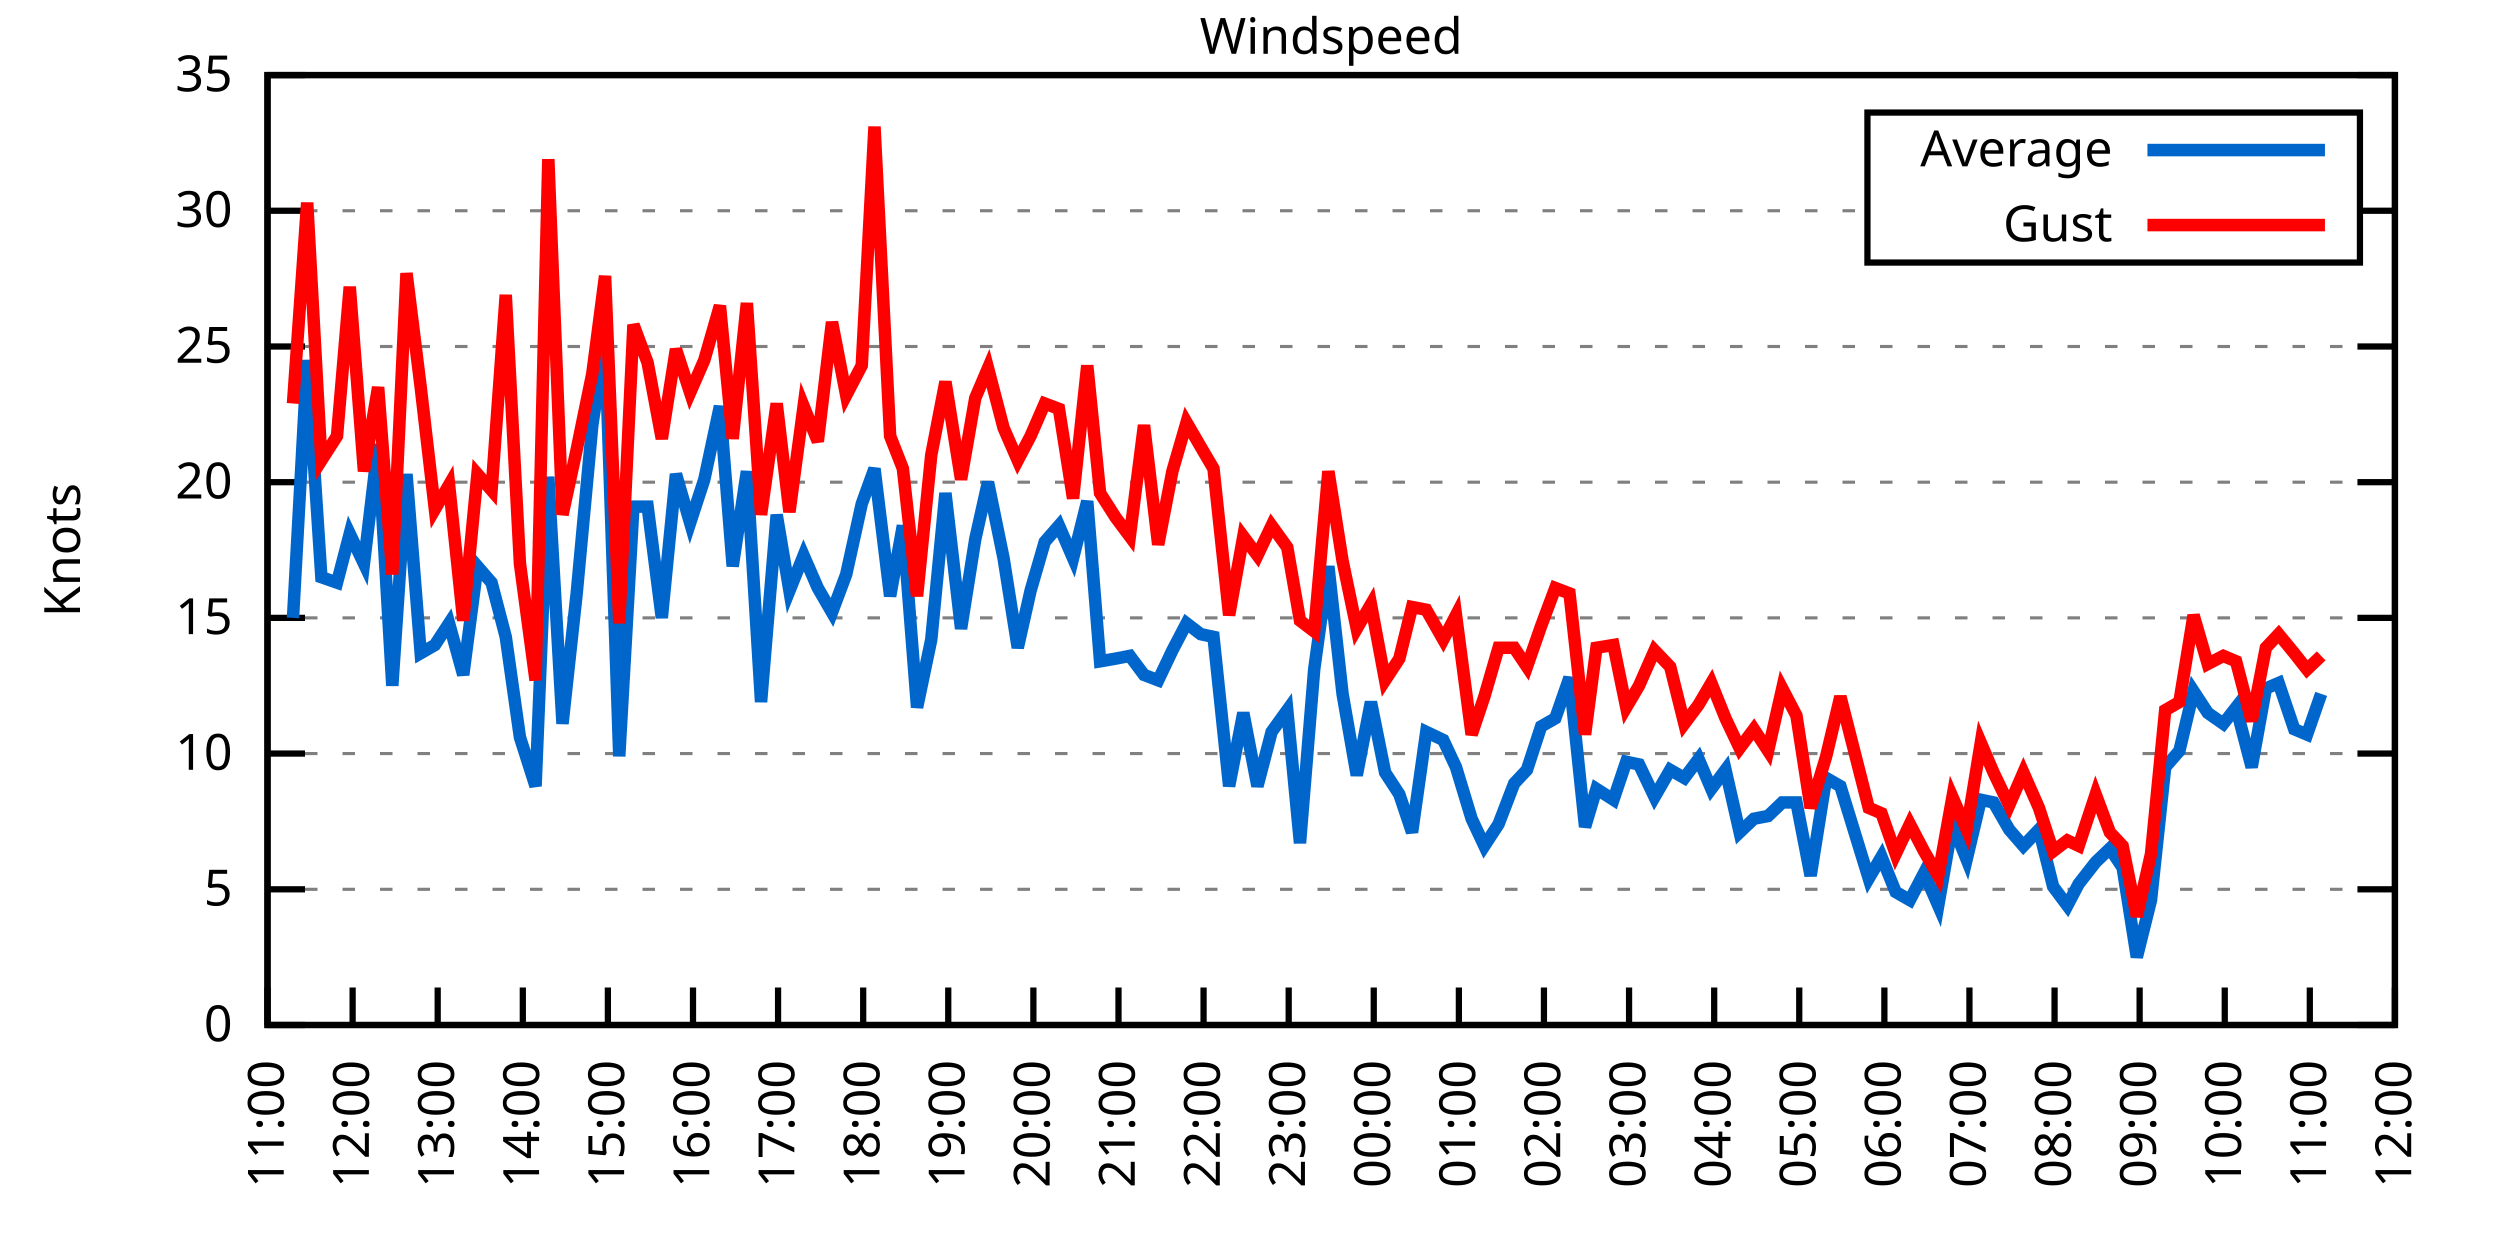
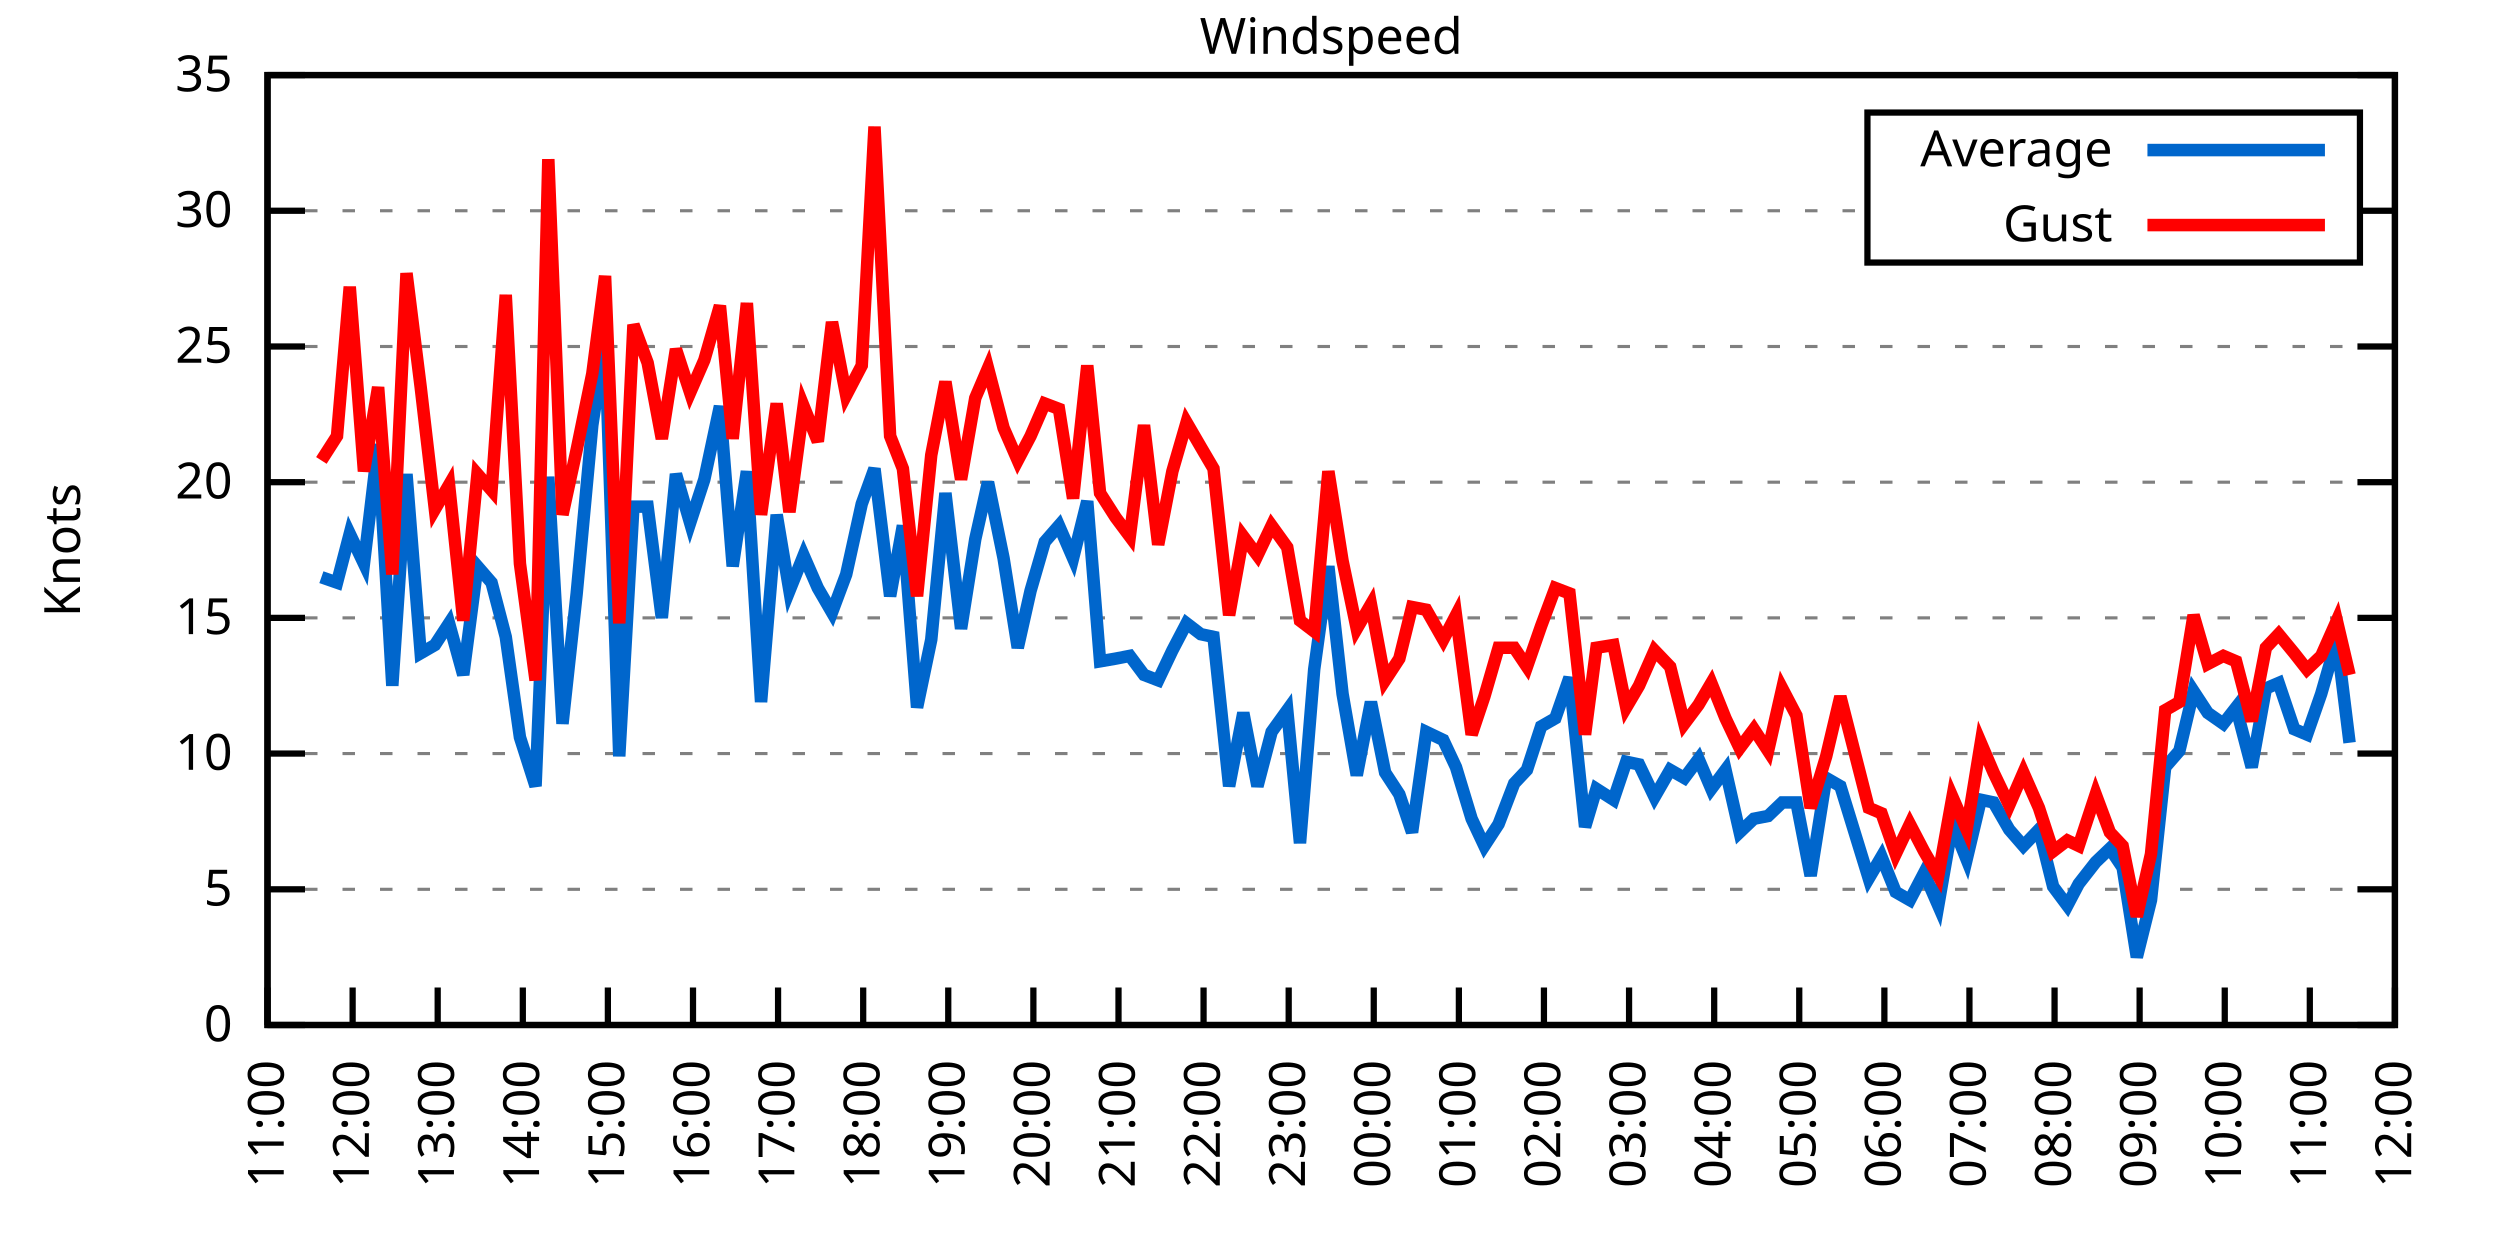
<svg xmlns="http://www.w3.org/2000/svg" xmlns:xlink="http://www.w3.org/1999/xlink" width="400" height="200" viewBox="0 0 400 200">
  <g id="gnuplot_canvas">
    <rect x="0" y="0" width="400" height="200" fill="none" />
    <defs>
      <circle id="gpDot" r="0.5" stroke-width="0.5" stroke="currentColor" />
      <path id="gpPt0" stroke-width="0.333" stroke="currentColor" d="M-1,0 h2 M0,-1 v2" />
      <path id="gpPt1" stroke-width="0.333" stroke="currentColor" d="M-1,-1 L1,1 M1,-1 L-1,1" />
      <path id="gpPt2" stroke-width="0.333" stroke="currentColor" d="M-1,0 L1,0 M0,-1 L0,1 M-1,-1 L1,1 M-1,1 L1,-1" />
      <rect id="gpPt3" stroke-width="0.333" stroke="currentColor" x="-1" y="-1" width="2" height="2" />
      <rect id="gpPt4" stroke-width="0.333" stroke="currentColor" fill="currentColor" x="-1" y="-1" width="2" height="2" />
      <circle id="gpPt5" stroke-width="0.333" stroke="currentColor" cx="0" cy="0" r="1" />
      <use xlink:href="#gpPt5" id="gpPt6" fill="currentColor" stroke="none" />
      <path id="gpPt7" stroke-width="0.333" stroke="currentColor" d="M0,-1.33 L-1.33,0.67 L1.33,0.67 z" />
      <use xlink:href="#gpPt7" id="gpPt8" fill="currentColor" stroke="none" />
      <use xlink:href="#gpPt7" id="gpPt9" stroke="currentColor" transform="rotate(180)" />
      <use xlink:href="#gpPt9" id="gpPt10" fill="currentColor" stroke="none" />
      <use xlink:href="#gpPt3" id="gpPt11" stroke="currentColor" transform="rotate(45)" />
      <use xlink:href="#gpPt11" id="gpPt12" fill="currentColor" stroke="none" />
      <path id="gpPt13" stroke-width="0.333" stroke="currentColor" d="M0,1.330 L1.265,0.411 L0.782,-1.067 L-0.782,-1.076 L-1.265,0.411 z" />
      <use xlink:href="#gpPt13" id="gpPt14" fill="currentColor" stroke="none" />
      <filter id="textbox" filterUnits="objectBoundingBox" x="0" y="0" height="1" width="1">
        <feFlood flood-color="white" flood-opacity="1" result="bgnd" />
        <feComposite in="SourceGraphic" in2="bgnd" operator="atop" />
      </filter>
      <filter id="greybox" filterUnits="objectBoundingBox" x="0" y="0" height="1" width="1">
        <feFlood flood-color="lightgrey" flood-opacity="1" result="grey" />
        <feComposite in="SourceGraphic" in2="grey" operator="atop" />
      </filter>
    </defs>
    <g fill="none" color="white" stroke="currentColor" stroke-width="1.00" stroke-linecap="butt" stroke-linejoin="miter">
</g>
    <g fill="none" color="black" stroke="currentColor" stroke-width="1.00" stroke-linecap="butt" stroke-linejoin="miter">
      <g stroke="none" shape-rendering="crispEdges">
        <polygon fill="rgb(255, 255, 255)" points="42.80,164.00 383.18,164.00 383.18,12.02 42.80,12.02 " />
      </g>
    </g>
    <g fill="none" color="black" stroke="currentColor" stroke-width="1.00" stroke-linecap="butt" stroke-linejoin="miter">
</g>
    <g fill="none" color="black" stroke="black" stroke-width="0.50" stroke-linecap="butt" stroke-linejoin="miter">
</g>
    <g fill="none" color="gray" stroke="currentColor" stroke-width="0.50" stroke-linecap="butt" stroke-linejoin="miter">
      <path stroke="gray" stroke-dasharray="2,4" class="gridline" d="M42.80,164.00 L383.19,164.00  " />
    </g>
    <g fill="none" color="gray" stroke="gray" stroke-width="1.00" stroke-linecap="butt" stroke-linejoin="miter">
</g>
    <g fill="none" color="black" stroke="currentColor" stroke-width="1.00" stroke-linecap="butt" stroke-linejoin="miter">
      <path stroke="black" d="M42.80,164.00 L48.80,164.00 M383.19,164.00 L377.19,164.00  " />
      <g transform="translate(37.20,166.60)" stroke="none" fill="black" font-family="Sans" font-size="8.00" text-anchor="end">
        <text>
          <tspan font-family="Sans"> 0</tspan>
        </text>
      </g>
    </g>
    <g fill="none" color="black" stroke="currentColor" stroke-width="1.00" stroke-linecap="butt" stroke-linejoin="miter">
</g>
    <g fill="none" color="black" stroke="black" stroke-width="0.50" stroke-linecap="butt" stroke-linejoin="miter">
</g>
    <g fill="none" color="gray" stroke="currentColor" stroke-width="0.50" stroke-linecap="butt" stroke-linejoin="miter">
      <path stroke="gray" stroke-dasharray="2,4" class="gridline" d="M42.80,142.29 L383.19,142.29  " />
    </g>
    <g fill="none" color="gray" stroke="gray" stroke-width="1.00" stroke-linecap="butt" stroke-linejoin="miter">
</g>
    <g fill="none" color="black" stroke="currentColor" stroke-width="1.00" stroke-linecap="butt" stroke-linejoin="miter">
      <path stroke="black" d="M42.80,142.29 L48.80,142.29 M383.19,142.29 L377.19,142.29  " />
      <g transform="translate(37.20,144.89)" stroke="none" fill="black" font-family="Sans" font-size="8.00" text-anchor="end">
        <text>
          <tspan font-family="Sans"> 5</tspan>
        </text>
      </g>
    </g>
    <g fill="none" color="black" stroke="currentColor" stroke-width="1.00" stroke-linecap="butt" stroke-linejoin="miter">
</g>
    <g fill="none" color="black" stroke="black" stroke-width="0.50" stroke-linecap="butt" stroke-linejoin="miter">
</g>
    <g fill="none" color="gray" stroke="currentColor" stroke-width="0.50" stroke-linecap="butt" stroke-linejoin="miter">
      <path stroke="gray" stroke-dasharray="2,4" class="gridline" d="M42.80,120.57 L383.19,120.57  " />
    </g>
    <g fill="none" color="gray" stroke="gray" stroke-width="1.00" stroke-linecap="butt" stroke-linejoin="miter">
</g>
    <g fill="none" color="black" stroke="currentColor" stroke-width="1.00" stroke-linecap="butt" stroke-linejoin="miter">
      <path stroke="black" d="M42.80,120.57 L48.80,120.57 M383.19,120.57 L377.19,120.57  " />
      <g transform="translate(37.20,123.17)" stroke="none" fill="black" font-family="Sans" font-size="8.00" text-anchor="end">
        <text>
          <tspan font-family="Sans"> 10</tspan>
        </text>
      </g>
    </g>
    <g fill="none" color="black" stroke="currentColor" stroke-width="1.00" stroke-linecap="butt" stroke-linejoin="miter">
</g>
    <g fill="none" color="black" stroke="black" stroke-width="0.50" stroke-linecap="butt" stroke-linejoin="miter">
</g>
    <g fill="none" color="gray" stroke="currentColor" stroke-width="0.50" stroke-linecap="butt" stroke-linejoin="miter">
      <path stroke="gray" stroke-dasharray="2,4" class="gridline" d="M42.80,98.86 L383.19,98.86  " />
    </g>
    <g fill="none" color="gray" stroke="gray" stroke-width="1.00" stroke-linecap="butt" stroke-linejoin="miter">
</g>
    <g fill="none" color="black" stroke="currentColor" stroke-width="1.00" stroke-linecap="butt" stroke-linejoin="miter">
      <path stroke="black" d="M42.80,98.86 L48.80,98.86 M383.19,98.86 L377.19,98.86  " />
      <g transform="translate(37.20,101.46)" stroke="none" fill="black" font-family="Sans" font-size="8.00" text-anchor="end">
        <text>
          <tspan font-family="Sans"> 15</tspan>
        </text>
      </g>
    </g>
    <g fill="none" color="black" stroke="currentColor" stroke-width="1.00" stroke-linecap="butt" stroke-linejoin="miter">
</g>
    <g fill="none" color="black" stroke="black" stroke-width="0.50" stroke-linecap="butt" stroke-linejoin="miter">
</g>
    <g fill="none" color="gray" stroke="currentColor" stroke-width="0.50" stroke-linecap="butt" stroke-linejoin="miter">
      <path stroke="gray" stroke-dasharray="2,4" class="gridline" d="M42.80,77.15 L383.19,77.15  " />
    </g>
    <g fill="none" color="gray" stroke="gray" stroke-width="1.00" stroke-linecap="butt" stroke-linejoin="miter">
</g>
    <g fill="none" color="black" stroke="currentColor" stroke-width="1.00" stroke-linecap="butt" stroke-linejoin="miter">
      <path stroke="black" d="M42.80,77.15 L48.80,77.15 M383.19,77.15 L377.19,77.15  " />
      <g transform="translate(37.20,79.75)" stroke="none" fill="black" font-family="Sans" font-size="8.00" text-anchor="end">
        <text>
          <tspan font-family="Sans"> 20</tspan>
        </text>
      </g>
    </g>
    <g fill="none" color="black" stroke="currentColor" stroke-width="1.00" stroke-linecap="butt" stroke-linejoin="miter">
</g>
    <g fill="none" color="black" stroke="black" stroke-width="0.50" stroke-linecap="butt" stroke-linejoin="miter">
</g>
    <g fill="none" color="gray" stroke="currentColor" stroke-width="0.50" stroke-linecap="butt" stroke-linejoin="miter">
      <path stroke="gray" stroke-dasharray="2,4" class="gridline" d="M42.80,55.44 L383.19,55.44  " />
    </g>
    <g fill="none" color="gray" stroke="gray" stroke-width="1.00" stroke-linecap="butt" stroke-linejoin="miter">
</g>
    <g fill="none" color="black" stroke="currentColor" stroke-width="1.00" stroke-linecap="butt" stroke-linejoin="miter">
      <path stroke="black" d="M42.80,55.44 L48.80,55.44 M383.19,55.44 L377.19,55.44  " />
      <g transform="translate(37.20,58.04)" stroke="none" fill="black" font-family="Sans" font-size="8.00" text-anchor="end">
        <text>
          <tspan font-family="Sans"> 25</tspan>
        </text>
      </g>
    </g>
    <g fill="none" color="black" stroke="currentColor" stroke-width="1.00" stroke-linecap="butt" stroke-linejoin="miter">
</g>
    <g fill="none" color="black" stroke="black" stroke-width="0.50" stroke-linecap="butt" stroke-linejoin="miter">
</g>
    <g fill="none" color="gray" stroke="currentColor" stroke-width="0.50" stroke-linecap="butt" stroke-linejoin="miter">
      <path stroke="gray" stroke-dasharray="2,4" class="gridline" d="M42.80,33.72 L298.79,33.72 M377.59,33.72 L383.19,33.72  " />
    </g>
    <g fill="none" color="gray" stroke="gray" stroke-width="1.00" stroke-linecap="butt" stroke-linejoin="miter">
</g>
    <g fill="none" color="black" stroke="currentColor" stroke-width="1.00" stroke-linecap="butt" stroke-linejoin="miter">
      <path stroke="black" d="M42.80,33.72 L48.80,33.72 M383.19,33.72 L377.19,33.72  " />
      <g transform="translate(37.20,36.32)" stroke="none" fill="black" font-family="Sans" font-size="8.00" text-anchor="end">
        <text>
          <tspan font-family="Sans"> 30</tspan>
        </text>
      </g>
    </g>
    <g fill="none" color="black" stroke="currentColor" stroke-width="1.00" stroke-linecap="butt" stroke-linejoin="miter">
</g>
    <g fill="none" color="black" stroke="black" stroke-width="0.50" stroke-linecap="butt" stroke-linejoin="miter">
</g>
    <g fill="none" color="gray" stroke="currentColor" stroke-width="0.50" stroke-linecap="butt" stroke-linejoin="miter">
      <path stroke="gray" stroke-dasharray="2,4" class="gridline" d="M42.80,12.01 L383.19,12.01  " />
    </g>
    <g fill="none" color="gray" stroke="gray" stroke-width="1.00" stroke-linecap="butt" stroke-linejoin="miter">
</g>
    <g fill="none" color="black" stroke="currentColor" stroke-width="1.00" stroke-linecap="butt" stroke-linejoin="miter">
      <path stroke="black" d="M42.80,12.01 L48.80,12.01 M383.19,12.01 L377.19,12.01  " />
      <g transform="translate(37.20,14.61)" stroke="none" fill="black" font-family="Sans" font-size="8.00" text-anchor="end">
        <text>
          <tspan font-family="Sans"> 35</tspan>
        </text>
      </g>
    </g>
    <g fill="none" color="black" stroke="currentColor" stroke-width="1.00" stroke-linecap="butt" stroke-linejoin="miter">
      <path stroke="black" d="M42.80,164.00 L42.80,158.00  " />
      <g transform="translate(45.40,169.60) rotate(270.00)" stroke="none" fill="black" font-family="Sans" font-size="8.00" text-anchor="end">
        <text>
          <tspan font-family="Sans">11:00</tspan>
        </text>
      </g>
    </g>
    <g fill="none" color="black" stroke="currentColor" stroke-width="1.00" stroke-linecap="butt" stroke-linejoin="miter">
      <path stroke="black" d="M56.42,164.00 L56.42,158.00  " />
      <g transform="translate(59.02,169.60) rotate(270.00)" stroke="none" fill="black" font-family="Sans" font-size="8.00" text-anchor="end">
        <text>
          <tspan font-family="Sans">12:00</tspan>
        </text>
      </g>
    </g>
    <g fill="none" color="black" stroke="currentColor" stroke-width="1.00" stroke-linecap="butt" stroke-linejoin="miter">
      <path stroke="black" d="M70.03,164.00 L70.03,158.00  " />
      <g transform="translate(72.63,169.60) rotate(270.00)" stroke="none" fill="black" font-family="Sans" font-size="8.00" text-anchor="end">
        <text>
          <tspan font-family="Sans">13:00</tspan>
        </text>
      </g>
    </g>
    <g fill="none" color="black" stroke="currentColor" stroke-width="1.00" stroke-linecap="butt" stroke-linejoin="miter">
      <path stroke="black" d="M83.65,164.00 L83.65,158.00  " />
      <g transform="translate(86.25,169.60) rotate(270.00)" stroke="none" fill="black" font-family="Sans" font-size="8.00" text-anchor="end">
        <text>
          <tspan font-family="Sans">14:00</tspan>
        </text>
      </g>
    </g>
    <g fill="none" color="black" stroke="currentColor" stroke-width="1.00" stroke-linecap="butt" stroke-linejoin="miter">
      <path stroke="black" d="M97.26,164.00 L97.26,158.00  " />
      <g transform="translate(99.86,169.60) rotate(270.00)" stroke="none" fill="black" font-family="Sans" font-size="8.00" text-anchor="end">
        <text>
          <tspan font-family="Sans">15:00</tspan>
        </text>
      </g>
    </g>
    <g fill="none" color="black" stroke="currentColor" stroke-width="1.00" stroke-linecap="butt" stroke-linejoin="miter">
      <path stroke="black" d="M110.88,164.00 L110.88,158.00  " />
      <g transform="translate(113.48,169.60) rotate(270.00)" stroke="none" fill="black" font-family="Sans" font-size="8.00" text-anchor="end">
        <text>
          <tspan font-family="Sans">16:00</tspan>
        </text>
      </g>
    </g>
    <g fill="none" color="black" stroke="currentColor" stroke-width="1.00" stroke-linecap="butt" stroke-linejoin="miter">
      <path stroke="black" d="M124.49,164.00 L124.49,158.00  " />
      <g transform="translate(127.09,169.60) rotate(270.00)" stroke="none" fill="black" font-family="Sans" font-size="8.00" text-anchor="end">
        <text>
          <tspan font-family="Sans">17:00</tspan>
        </text>
      </g>
    </g>
    <g fill="none" color="black" stroke="currentColor" stroke-width="1.00" stroke-linecap="butt" stroke-linejoin="miter">
      <path stroke="black" d="M138.11,164.00 L138.11,158.00  " />
      <g transform="translate(140.71,169.60) rotate(270.00)" stroke="none" fill="black" font-family="Sans" font-size="8.00" text-anchor="end">
        <text>
          <tspan font-family="Sans">18:00</tspan>
        </text>
      </g>
    </g>
    <g fill="none" color="black" stroke="currentColor" stroke-width="1.00" stroke-linecap="butt" stroke-linejoin="miter">
      <path stroke="black" d="M151.72,164.00 L151.72,158.00  " />
      <g transform="translate(154.32,169.60) rotate(270.00)" stroke="none" fill="black" font-family="Sans" font-size="8.00" text-anchor="end">
        <text>
          <tspan font-family="Sans">19:00</tspan>
        </text>
      </g>
    </g>
    <g fill="none" color="black" stroke="currentColor" stroke-width="1.00" stroke-linecap="butt" stroke-linejoin="miter">
      <path stroke="black" d="M165.34,164.00 L165.34,158.00  " />
      <g transform="translate(167.94,169.60) rotate(270.00)" stroke="none" fill="black" font-family="Sans" font-size="8.00" text-anchor="end">
        <text>
          <tspan font-family="Sans">20:00</tspan>
        </text>
      </g>
    </g>
    <g fill="none" color="black" stroke="currentColor" stroke-width="1.00" stroke-linecap="butt" stroke-linejoin="miter">
      <path stroke="black" d="M178.96,164.00 L178.96,158.00  " />
      <g transform="translate(181.56,169.60) rotate(270.00)" stroke="none" fill="black" font-family="Sans" font-size="8.00" text-anchor="end">
        <text>
          <tspan font-family="Sans">21:00</tspan>
        </text>
      </g>
    </g>
    <g fill="none" color="black" stroke="currentColor" stroke-width="1.00" stroke-linecap="butt" stroke-linejoin="miter">
      <path stroke="black" d="M192.57,164.00 L192.57,158.00  " />
      <g transform="translate(195.17,169.60) rotate(270.00)" stroke="none" fill="black" font-family="Sans" font-size="8.00" text-anchor="end">
        <text>
          <tspan font-family="Sans">22:00</tspan>
        </text>
      </g>
    </g>
    <g fill="none" color="black" stroke="currentColor" stroke-width="1.00" stroke-linecap="butt" stroke-linejoin="miter">
      <path stroke="black" d="M206.19,164.00 L206.19,158.00  " />
      <g transform="translate(208.79,169.60) rotate(270.00)" stroke="none" fill="black" font-family="Sans" font-size="8.00" text-anchor="end">
        <text>
          <tspan font-family="Sans">23:00</tspan>
        </text>
      </g>
    </g>
    <g fill="none" color="black" stroke="currentColor" stroke-width="1.00" stroke-linecap="butt" stroke-linejoin="miter">
      <path stroke="black" d="M219.80,164.00 L219.80,158.00  " />
      <g transform="translate(222.40,169.60) rotate(270.00)" stroke="none" fill="black" font-family="Sans" font-size="8.00" text-anchor="end">
        <text>
          <tspan font-family="Sans">00:00</tspan>
        </text>
      </g>
    </g>
    <g fill="none" color="black" stroke="currentColor" stroke-width="1.00" stroke-linecap="butt" stroke-linejoin="miter">
      <path stroke="black" d="M233.42,164.00 L233.42,158.00  " />
      <g transform="translate(236.02,169.60) rotate(270.00)" stroke="none" fill="black" font-family="Sans" font-size="8.00" text-anchor="end">
        <text>
          <tspan font-family="Sans">01:00</tspan>
        </text>
      </g>
    </g>
    <g fill="none" color="black" stroke="currentColor" stroke-width="1.00" stroke-linecap="butt" stroke-linejoin="miter">
      <path stroke="black" d="M247.03,164.00 L247.03,158.00  " />
      <g transform="translate(249.63,169.60) rotate(270.00)" stroke="none" fill="black" font-family="Sans" font-size="8.00" text-anchor="end">
        <text>
          <tspan font-family="Sans">02:00</tspan>
        </text>
      </g>
    </g>
    <g fill="none" color="black" stroke="currentColor" stroke-width="1.00" stroke-linecap="butt" stroke-linejoin="miter">
      <path stroke="black" d="M260.65,164.00 L260.65,158.00  " />
      <g transform="translate(263.25,169.60) rotate(270.00)" stroke="none" fill="black" font-family="Sans" font-size="8.00" text-anchor="end">
        <text>
          <tspan font-family="Sans">03:00</tspan>
        </text>
      </g>
    </g>
    <g fill="none" color="black" stroke="currentColor" stroke-width="1.00" stroke-linecap="butt" stroke-linejoin="miter">
      <path stroke="black" d="M274.27,164.00 L274.27,158.00  " />
      <g transform="translate(276.87,169.60) rotate(270.00)" stroke="none" fill="black" font-family="Sans" font-size="8.00" text-anchor="end">
        <text>
          <tspan font-family="Sans">04:00</tspan>
        </text>
      </g>
    </g>
    <g fill="none" color="black" stroke="currentColor" stroke-width="1.00" stroke-linecap="butt" stroke-linejoin="miter">
      <path stroke="black" d="M287.88,164.00 L287.88,158.00  " />
      <g transform="translate(290.48,169.60) rotate(270.00)" stroke="none" fill="black" font-family="Sans" font-size="8.00" text-anchor="end">
        <text>
          <tspan font-family="Sans">05:00</tspan>
        </text>
      </g>
    </g>
    <g fill="none" color="black" stroke="currentColor" stroke-width="1.00" stroke-linecap="butt" stroke-linejoin="miter">
      <path stroke="black" d="M301.50,164.00 L301.50,158.00  " />
      <g transform="translate(304.10,169.60) rotate(270.00)" stroke="none" fill="black" font-family="Sans" font-size="8.00" text-anchor="end">
        <text>
          <tspan font-family="Sans">06:00</tspan>
        </text>
      </g>
    </g>
    <g fill="none" color="black" stroke="currentColor" stroke-width="1.00" stroke-linecap="butt" stroke-linejoin="miter">
      <path stroke="black" d="M315.11,164.00 L315.11,158.00  " />
      <g transform="translate(317.71,169.60) rotate(270.00)" stroke="none" fill="black" font-family="Sans" font-size="8.00" text-anchor="end">
        <text>
          <tspan font-family="Sans">07:00</tspan>
        </text>
      </g>
    </g>
    <g fill="none" color="black" stroke="currentColor" stroke-width="1.00" stroke-linecap="butt" stroke-linejoin="miter">
      <path stroke="black" d="M328.73,164.00 L328.73,158.00  " />
      <g transform="translate(331.33,169.60) rotate(270.00)" stroke="none" fill="black" font-family="Sans" font-size="8.00" text-anchor="end">
        <text>
          <tspan font-family="Sans">08:00</tspan>
        </text>
      </g>
    </g>
    <g fill="none" color="black" stroke="currentColor" stroke-width="1.00" stroke-linecap="butt" stroke-linejoin="miter">
      <path stroke="black" d="M342.34,164.00 L342.34,158.00  " />
      <g transform="translate(344.94,169.60) rotate(270.00)" stroke="none" fill="black" font-family="Sans" font-size="8.00" text-anchor="end">
        <text>
          <tspan font-family="Sans">09:00</tspan>
        </text>
      </g>
    </g>
    <g fill="none" color="black" stroke="currentColor" stroke-width="1.00" stroke-linecap="butt" stroke-linejoin="miter">
      <path stroke="black" d="M355.96,164.00 L355.96,158.00  " />
      <g transform="translate(358.56,169.60) rotate(270.00)" stroke="none" fill="black" font-family="Sans" font-size="8.00" text-anchor="end">
        <text>
          <tspan font-family="Sans">10:00</tspan>
        </text>
      </g>
    </g>
    <g fill="none" color="black" stroke="currentColor" stroke-width="1.00" stroke-linecap="butt" stroke-linejoin="miter">
      <path stroke="black" d="M369.57,164.00 L369.57,158.00  " />
      <g transform="translate(372.17,169.60) rotate(270.00)" stroke="none" fill="black" font-family="Sans" font-size="8.00" text-anchor="end">
        <text>
          <tspan font-family="Sans">11:00</tspan>
        </text>
      </g>
    </g>
    <g fill="none" color="black" stroke="currentColor" stroke-width="1.00" stroke-linecap="butt" stroke-linejoin="miter">
      <path stroke="black" d="M383.19,164.00 L383.19,158.00  " />
      <g transform="translate(385.79,169.60) rotate(270.00)" stroke="none" fill="black" font-family="Sans" font-size="8.00" text-anchor="end">
        <text>
          <tspan font-family="Sans">12:00</tspan>
        </text>
      </g>
    </g>
    <g fill="none" color="black" stroke="currentColor" stroke-width="1.00" stroke-linecap="butt" stroke-linejoin="miter">
</g>
    <g fill="none" color="black" stroke="currentColor" stroke-width="1.00" stroke-linecap="butt" stroke-linejoin="miter">
      <path stroke="black" d="M42.80,12.01 L42.80,164.00 L383.19,164.00 L383.19,12.01 L42.80,12.01 Z  " />
    </g>
    <g fill="none" color="black" stroke="currentColor" stroke-width="1.00" stroke-linecap="butt" stroke-linejoin="miter">
</g>
    <g fill="none" color="black" stroke="currentColor" stroke-width="1.00" stroke-linecap="butt" stroke-linejoin="miter">
      <path stroke="black" d="M298.79,42.01 L298.79,18.01 L377.59,18.01 L377.59,42.01 L298.79,42.01 Z  " />
    </g>
    <g id="Windspeed_plot_1">
      <g fill="none" color="white" stroke="black" stroke-width="2.00" stroke-linecap="butt" stroke-linejoin="miter">
</g>
      <g fill="none" color="black" stroke="currentColor" stroke-width="2.00" stroke-linecap="butt" stroke-linejoin="miter">
        <g transform="translate(337.99,26.61)" stroke="none" fill="black" font-family="Sans" font-size="8.00" text-anchor="end">
          <text>
            <tspan font-family="Sans">Average</tspan>
          </text>
        </g>
      </g>
      <g fill="none" color="black" stroke="currentColor" stroke-width="2.00" stroke-linecap="butt" stroke-linejoin="miter">
-         <path stroke="rgb(  0, 102, 204)" d="M343.59,24.01 L371.99,24.01 M46.88,98.86 L49.15,57.61 L51.42,92.35 L53.92,93.22 L55.96,85.40 L58.23,90.18   L60.50,71.07 L62.77,109.72 L65.04,75.85 L67.31,104.51 L69.58,103.20 L71.85,99.73 L74.12,107.98 L76.39,90.61   L78.65,93.22 L80.92,101.90 L83.19,117.97 L85.69,125.79 L87.73,76.28 L90.00,115.80 L92.27,94.95 L94.77,68.03   L96.81,54.57 L99.08,121.01 L101.35,81.06 L103.62,81.06 L105.89,98.86 L108.15,75.85 L110.42,83.66 L112.69,76.71   L115.19,64.99 L117.23,90.61 L119.50,75.41 L121.77,112.32 L124.27,82.36 L126.31,94.52 L128.58,88.87 L130.85,94.08   L133.12,97.99 L135.39,91.91 L137.88,80.62 L139.92,74.98 L142.42,95.39 L144.46,84.10 L146.73,113.19 L149.00,102.34   L151.27,78.89 L153.77,100.60 L156.04,86.27 L158.08,77.15 L160.57,89.31 L162.84,103.64 L164.89,94.52 L167.16,86.70   L169.43,84.10 L171.69,89.31 L173.96,80.19 L176.01,105.81 L178.50,105.38 L180.77,104.94 L183.04,107.98 L185.31,108.85   L187.58,104.07 L189.85,99.73 L192.12,101.47 L194.16,101.90 L196.66,125.79 L198.93,114.06 L201.19,125.79 L203.46,117.10   L205.96,113.63 L208.00,134.90 L210.27,107.11 L212.54,90.61 L214.81,111.02 L217.08,124.05 L219.35,112.32 L221.62,123.61   L223.89,127.09 L225.93,133.17 L228.20,117.10 L230.92,118.40 L232.96,122.75 L235.46,131.00 L237.50,135.34 L239.77,131.86   L242.27,125.35 L244.31,123.18 L246.58,116.23 L248.85,114.93 L251.12,108.42 L253.61,132.30 L255.43,126.22 L258.15,127.96   L260.20,121.88 L262.24,122.31 L264.73,127.52 L267.23,123.18 L269.50,124.48 L271.77,121.44 L273.81,126.22 L276.08,123.18   L278.35,133.17 L280.62,131.00 L282.89,130.56 L285.16,128.39 L287.43,128.39 L289.70,140.12 L292.19,124.48 L294.46,125.79   L299.00,140.55 L301.04,137.08 L303.31,142.72 L305.58,144.02 L307.85,139.68 L310.12,144.89 L312.39,131.86 L314.66,137.51   L316.93,127.96 L318.97,128.39 L321.47,132.73 L323.74,135.34 L326.23,132.73 L328.50,141.85 L330.77,144.89 L332.59,141.42   L335.31,137.94 L337.58,135.77 L339.62,138.81 L341.89,153.14 L344.16,144.02 L346.43,122.75 L348.70,120.14 L350.97,110.59   L353.24,114.06 L355.73,115.80 L357.77,113.19 L360.27,122.75 L362.54,110.15 L364.58,109.28 L367.08,116.67 L369.12,117.53   L371.39,111.02  " />
+         <path stroke="rgb(  0, 102, 204)" d="M343.59,24.01 L371.99,24.01 M51.42,92.35 L53.92,93.22 L55.96,85.40 L58.23,90.18 L60.50,71.07 L62.77,109.72   L65.04,75.85 L67.31,104.51 L69.58,103.20 L71.85,99.73 L74.12,107.98 L76.39,90.61 L78.65,93.22 L80.92,101.90   L83.19,117.97 L85.69,125.79 L87.73,76.28 L90.00,115.80 L92.27,94.95 L94.77,68.03 L96.81,54.57 L99.08,121.01   L101.35,81.06 L103.62,81.06 L105.89,98.86 L108.15,75.85 L110.42,83.66 L112.69,76.71 L115.19,64.99 L117.23,90.61   L119.50,75.41 L121.77,112.32 L124.27,82.36 L126.31,94.52 L128.58,88.87 L130.85,94.08 L133.12,97.99 L135.39,91.91   L137.88,80.62 L139.92,74.98 L142.42,95.39 L144.46,84.10 L146.73,113.19 L149.00,102.34 L151.27,78.89 L153.77,100.60   L156.04,86.27 L158.08,77.15 L160.57,89.31 L162.84,103.64 L164.89,94.52 L167.16,86.70 L169.43,84.10 L171.69,89.31   L173.96,80.19 L176.01,105.81 L178.50,105.38 L180.77,104.94 L183.04,107.98 L185.31,108.85 L187.58,104.07 L189.85,99.73   L192.12,101.47 L194.16,101.90 L196.66,125.79 L198.93,114.06 L201.19,125.79 L203.46,117.10 L205.96,113.63 L208.00,134.90   L210.27,107.11 L212.54,90.61 L214.81,111.02 L217.08,124.05 L219.35,112.32 L221.62,123.61 L223.89,127.09 L225.93,133.17   L228.20,117.10 L230.92,118.40 L232.96,122.75 L235.46,131.00 L237.50,135.34 L239.77,131.86 L242.27,125.35 L244.31,123.18   L246.58,116.23 L248.85,114.93 L251.12,108.42 L253.61,132.30 L255.43,126.22 L258.15,127.96 L260.20,121.88 L262.24,122.31   L264.73,127.52 L267.23,123.18 L269.50,124.48 L271.77,121.44 L273.81,126.22 L276.08,123.18 L278.35,133.17 L280.62,131.00   L282.89,130.56 L285.16,128.39 L287.43,128.39 L289.70,140.12 L292.19,124.48 L294.46,125.79 L299.00,140.55 L301.04,137.08   L303.31,142.72 L305.58,144.02 L307.85,139.68 L310.12,144.89 L312.39,131.86 L314.66,137.51 L316.93,127.96 L318.97,128.39   L321.47,132.73 L323.74,135.34 L326.23,132.73 L328.50,141.85 L330.77,144.89 L332.59,141.42 L335.31,137.94 L337.58,135.77   L339.62,138.81 L341.89,153.14 L344.16,144.02 L346.43,122.75 L348.70,120.14 L350.97,110.59 L353.24,114.06 L355.73,115.80   L357.77,113.19 L360.27,122.75 L362.54,110.15 L364.58,109.28 L367.08,116.67 L369.12,117.53 L371.39,111.02 L373.89,102.34   L375.93,118.84  " />
      </g>
    </g>
    <g id="Windspeed_plot_2">
      <g fill="none" color="black" stroke="currentColor" stroke-width="2.00" stroke-linecap="butt" stroke-linejoin="miter">
        <g transform="translate(337.99,38.61)" stroke="none" fill="black" font-family="Sans" font-size="8.00" text-anchor="end">
          <text>
            <tspan font-family="Sans">Gust</tspan>
          </text>
        </g>
      </g>
      <g fill="none" color="black" stroke="currentColor" stroke-width="2.00" stroke-linecap="butt" stroke-linejoin="miter">
-         <path stroke="rgb(255,   0,   0)" d="M343.59,36.01 L371.99,36.01 M46.88,64.56 L49.15,32.42 L51.42,73.67 L53.92,69.77 L55.96,45.88 L58.23,75.41   L60.50,61.95 L62.77,91.91 L65.04,43.71 L67.31,61.95 L69.58,81.49 L71.85,77.58 L74.12,99.30 L76.39,75.85   L78.65,78.45 L80.92,47.18 L83.19,90.18 L85.69,108.85 L87.73,25.47 L90.00,82.36 L92.27,71.94 L94.77,59.78   L96.81,44.15 L99.08,99.73 L101.35,51.96 L103.62,58.04 L105.89,70.20 L108.15,55.87 L110.42,62.82 L112.69,57.61   L115.19,48.92 L117.23,70.20 L119.50,48.49 L121.77,82.36 L124.27,64.56 L126.31,81.93 L128.58,64.99 L130.85,70.63   L133.12,51.53 L135.39,63.25 L137.88,58.48 L139.92,20.26 L142.42,69.77 L144.46,74.98 L146.73,95.39 L149.00,72.81   L151.27,61.08 L153.77,76.71 L156.04,63.69 L158.08,58.91 L160.57,68.46 L162.84,73.67 L164.89,69.77 L167.16,64.56   L169.43,65.42 L171.69,79.75 L173.96,58.48 L176.01,78.89 L178.50,82.79 L180.77,85.83 L183.04,68.03 L185.31,87.14   L187.58,75.41 L189.85,67.59 L192.12,71.50 L194.16,74.98 L196.66,98.43 L198.93,85.83 L201.19,88.87 L203.46,84.10   L205.96,87.57 L208.00,99.30 L210.27,101.03 L212.54,75.41 L214.81,89.74 L217.08,100.60 L219.35,96.69 L221.62,108.85   L223.89,105.38 L225.93,97.12 L228.20,97.56 L230.92,102.34 L232.96,98.43 L235.46,117.53 L237.50,111.45 L239.77,103.64   L242.27,103.64 L244.31,106.68 L246.58,100.16 L248.85,94.08 L251.12,94.95 L253.61,117.53 L255.43,103.64 L258.15,103.20   L260.20,113.19 L262.24,109.72 L264.73,104.07 L267.23,106.68 L269.50,115.80 L271.77,112.76 L273.81,109.28 L276.08,114.93   L278.35,119.71 L280.62,116.67 L282.89,120.14 L285.16,110.15 L287.43,114.49 L289.70,129.26 L292.19,121.01 L294.46,111.45   L299.00,129.26 L301.04,130.13 L303.31,136.64 L305.58,131.86 L307.85,136.21 L310.12,140.12 L312.39,127.52 L314.66,132.73   L316.93,118.84 L318.97,123.61 L321.47,128.83 L323.74,123.61 L326.23,129.26 L328.50,136.21 L330.77,134.47 L332.59,135.34   L335.31,127.09 L337.58,133.17 L339.62,135.34 L341.89,146.63 L344.16,136.64 L346.43,113.63 L348.70,112.32 L350.97,98.43   L353.24,106.24 L355.73,104.94 L357.77,105.81 L360.27,115.36 L362.54,103.64 L364.58,101.47 L367.08,104.51 L369.12,107.11   L371.39,104.94  " />
+         <path stroke="rgb(255,   0,   0)" d="M343.59,36.01 L371.99,36.01 M51.42,73.67 L53.92,69.77 L55.96,45.88 L58.23,75.41 L60.50,61.95 L62.77,91.91   L65.04,43.71 L67.31,61.95 L69.58,81.49 L71.85,77.58 L74.12,99.30 L76.39,75.85 L78.65,78.45 L80.92,47.18   L83.19,90.18 L85.69,108.85 L87.73,25.47 L90.00,82.36 L92.27,71.94 L94.77,59.78 L96.81,44.15 L99.08,99.73   L101.35,51.96 L103.62,58.04 L105.89,70.20 L108.15,55.87 L110.42,62.82 L112.69,57.61 L115.19,48.92 L117.23,70.20   L119.50,48.49 L121.77,82.36 L124.27,64.56 L126.31,81.93 L128.58,64.99 L130.85,70.63 L133.12,51.53 L135.39,63.25   L137.88,58.48 L139.92,20.26 L142.42,69.77 L144.46,74.98 L146.73,95.39 L149.00,72.81 L151.27,61.08 L153.77,76.71   L156.04,63.69 L158.08,58.91 L160.57,68.46 L162.84,73.67 L164.89,69.77 L167.16,64.56 L169.43,65.42 L171.69,79.75   L173.96,58.48 L176.01,78.89 L178.50,82.79 L180.77,85.83 L183.04,68.03 L185.31,87.14 L187.58,75.41 L189.85,67.59   L192.12,71.50 L194.16,74.98 L196.66,98.43 L198.93,85.83 L201.19,88.87 L203.46,84.10 L205.96,87.57 L208.00,99.30   L210.27,101.03 L212.54,75.41 L214.81,89.74 L217.08,100.60 L219.35,96.69 L221.62,108.85 L223.89,105.38 L225.93,97.12   L228.20,97.56 L230.92,102.34 L232.96,98.43 L235.46,117.53 L237.50,111.45 L239.77,103.64 L242.27,103.64 L244.31,106.68   L246.58,100.16 L248.85,94.08 L251.12,94.95 L253.61,117.53 L255.43,103.64 L258.15,103.20 L260.20,113.19 L262.24,109.72   L264.73,104.07 L267.23,106.68 L269.50,115.80 L271.77,112.76 L273.81,109.28 L276.08,114.93 L278.35,119.71 L280.62,116.67   L282.89,120.14 L285.16,110.15 L287.43,114.49 L289.70,129.26 L292.19,121.01 L294.46,111.45 L299.00,129.26 L301.04,130.13   L303.31,136.64 L305.58,131.86 L307.85,136.21 L310.12,140.12 L312.39,127.52 L314.66,132.73 L316.93,118.84 L318.97,123.61   L321.47,128.83 L323.74,123.61 L326.23,129.26 L328.50,136.21 L330.77,134.47 L332.59,135.34 L335.31,127.09 L337.58,133.17   L339.62,135.34 L341.89,146.63 L344.16,136.64 L346.43,113.63 L348.70,112.32 L350.97,98.43 L353.24,106.24 L355.73,104.94   L357.77,105.81 L360.27,115.36 L362.54,103.64 L364.58,101.47 L367.08,104.51 L369.12,107.11 L371.39,104.94 L373.89,99.30   L375.93,107.98  " />
      </g>
    </g>
    <g fill="none" color="black" stroke="currentColor" stroke-width="2.00" stroke-linecap="butt" stroke-linejoin="miter">
</g>
    <g fill="none" color="black" stroke="black" stroke-width="1.00" stroke-linecap="butt" stroke-linejoin="miter">
</g>
    <g fill="none" color="black" stroke="currentColor" stroke-width="1.00" stroke-linecap="butt" stroke-linejoin="miter">
      <path stroke="black" d="M42.80,12.01 L42.80,164.00 L383.19,164.00 L383.19,12.01 L42.80,12.01 Z  " />
      <g transform="translate(12.80,88.01) rotate(270.00)" stroke="none" fill="black" font-family="Sans" font-size="8.00" text-anchor="middle">
        <text>
          <tspan font-family="Sans">Knots</tspan>
        </text>
      </g>
    </g>
    <g fill="none" color="black" stroke="currentColor" stroke-width="1.00" stroke-linecap="butt" stroke-linejoin="miter">
</g>
    <g fill="none" color="black" stroke="currentColor" stroke-width="1.00" stroke-linecap="butt" stroke-linejoin="miter">
      <g transform="translate(212.99,8.61)" stroke="none" fill="black" font-family="Sans" font-size="8.00" text-anchor="middle">
        <text>
          <tspan font-family="Sans">Windspeed</tspan>
        </text>
      </g>
    </g>
    <g fill="none" color="black" stroke="currentColor" stroke-width="1.00" stroke-linecap="butt" stroke-linejoin="miter">
</g>
  </g>
</svg>
